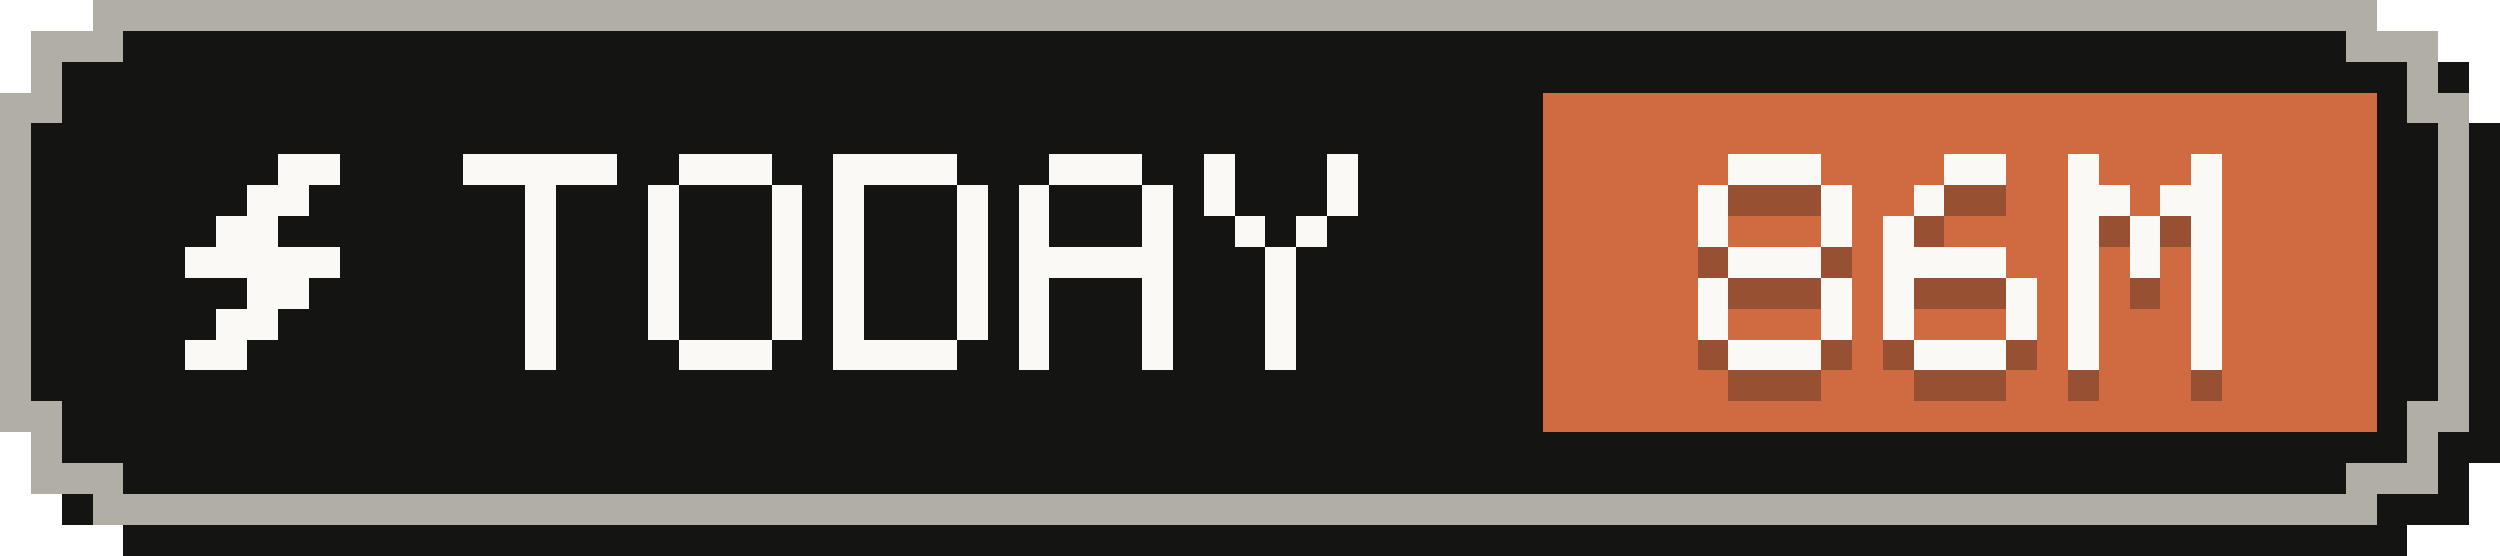
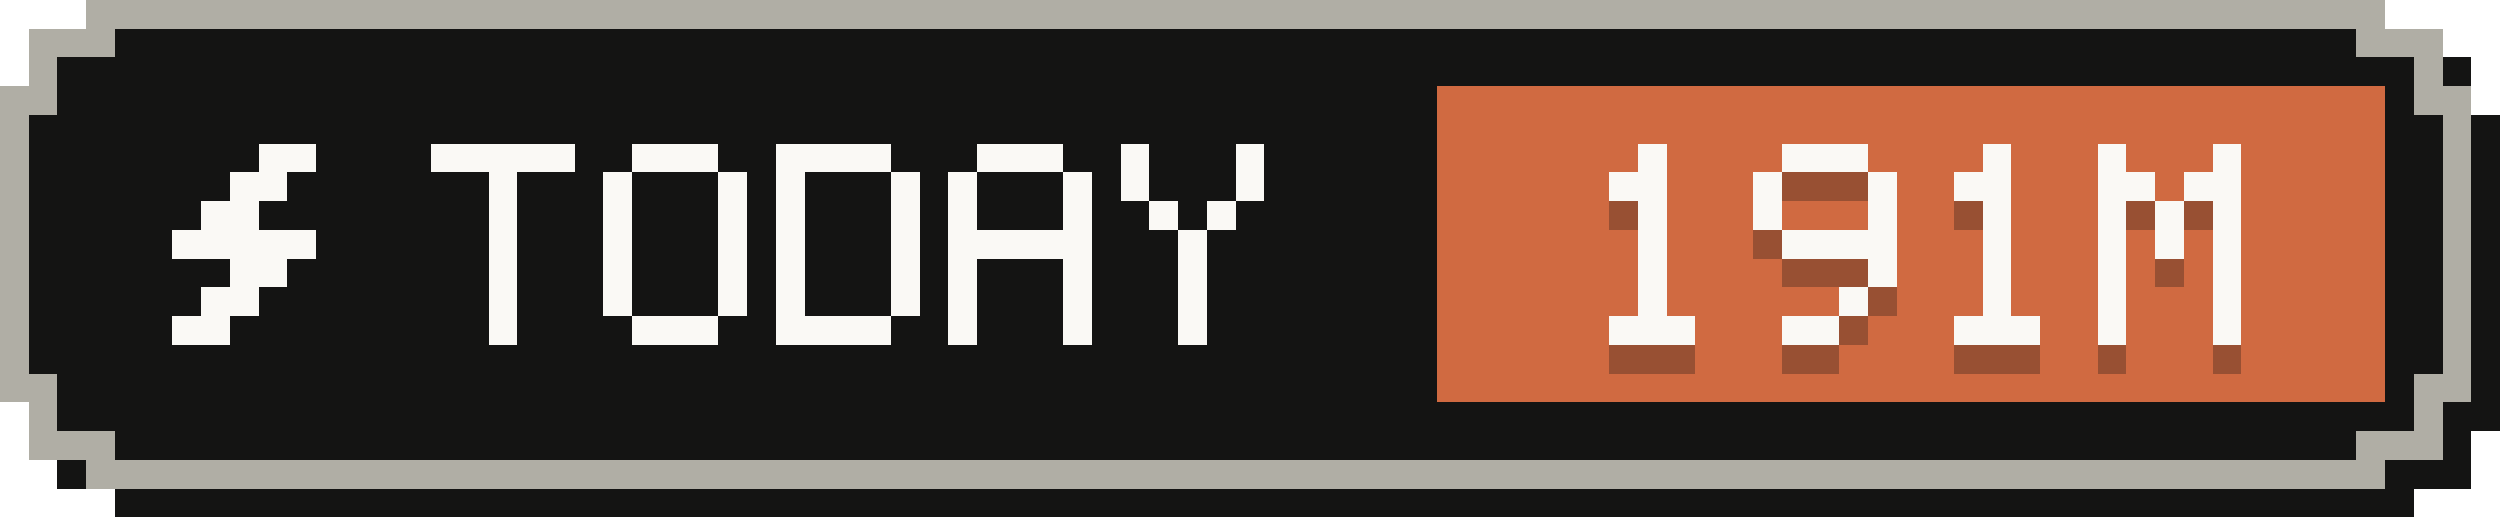
- <svg xmlns="http://www.w3.org/2000/svg" width="81" height="18" viewBox="0 0 81 18" role="img" aria-label="Tokens today: 86M">
+ <svg xmlns="http://www.w3.org/2000/svg" width="87" height="18" viewBox="0 0 87 18" role="img" aria-label="Tokens today: 191M">
  <g shape-rendering="crispEdges">
-     <path fill="#141413" d="M4,1 H78 V2 H80 V4 H81 V15 H80 V17 H78 V18 H4 V17 H2 V15 H1 V4 H2 V2 H4 Z" />
-     <path fill="#b0aea5" d="M3,0 H77 V1 H79 V3 H80 V14 H79 V16 H77 V17 H3 V16 H1 V14 H0 V3 H1 V1 H3 Z" />
-     <path fill="#141413" d="M4,1 H76 V2 H78 V4 H79 V13 H78 V15 H76 V16 H4 V15 H2 V13 H1 V4 H2 V2 H4 Z" />
-     <rect fill="#d06a41" x="50" y="3" width="27" height="11" />
+     <path fill="#141413" d="M4,1 H84 V2 H86 V4 H87 V15 H86 V17 H84 V18 H4 V17 H2 V15 H1 V4 H2 V2 H4 Z" />
+     <path fill="#b0aea5" d="M3,0 H83 V1 H85 V3 H86 V14 H85 V16 H83 V17 H3 V16 H1 V14 H0 V3 H1 V1 H3 Z" />
+     <path fill="#141413" d="M4,1 H82 V2 H84 V4 H85 V13 H84 V15 H82 V16 H4 V15 H2 V13 H1 V4 H2 V2 H4 Z" />
+     <rect fill="#d06a41" x="50" y="3" width="33" height="11" />
    <g fill="#faf9f5">
      <rect x="9" y="5" width="2" height="1" />
      <rect x="8" y="6" width="2" height="1" />
      <rect x="7" y="7" width="2" height="1" />
      <rect x="6" y="8" width="5" height="1" />
      <rect x="8" y="9" width="2" height="1" />
      <rect x="7" y="10" width="2" height="1" />
      <rect x="6" y="11" width="2" height="1" />
    </g>
    <g fill="#faf9f5">
      <rect x="15" y="5" width="5" height="1" />
      <rect x="17" y="6" width="1" height="1" />
      <rect x="17" y="7" width="1" height="1" />
      <rect x="17" y="8" width="1" height="1" />
      <rect x="17" y="9" width="1" height="1" />
      <rect x="17" y="10" width="1" height="1" />
      <rect x="17" y="11" width="1" height="1" />
      <rect x="22" y="5" width="3" height="1" />
      <rect x="21" y="6" width="1" height="1" />
      <rect x="25" y="6" width="1" height="1" />
      <rect x="21" y="7" width="1" height="1" />
      <rect x="25" y="7" width="1" height="1" />
      <rect x="21" y="8" width="1" height="1" />
      <rect x="25" y="8" width="1" height="1" />
      <rect x="21" y="9" width="1" height="1" />
      <rect x="25" y="9" width="1" height="1" />
      <rect x="21" y="10" width="1" height="1" />
      <rect x="25" y="10" width="1" height="1" />
      <rect x="22" y="11" width="3" height="1" />
      <rect x="27" y="5" width="4" height="1" />
      <rect x="27" y="6" width="1" height="1" />
      <rect x="31" y="6" width="1" height="1" />
      <rect x="27" y="7" width="1" height="1" />
      <rect x="31" y="7" width="1" height="1" />
      <rect x="27" y="8" width="1" height="1" />
      <rect x="31" y="8" width="1" height="1" />
      <rect x="27" y="9" width="1" height="1" />
      <rect x="31" y="9" width="1" height="1" />
      <rect x="27" y="10" width="1" height="1" />
      <rect x="31" y="10" width="1" height="1" />
      <rect x="27" y="11" width="4" height="1" />
      <rect x="34" y="5" width="3" height="1" />
      <rect x="33" y="6" width="1" height="1" />
      <rect x="37" y="6" width="1" height="1" />
      <rect x="33" y="7" width="1" height="1" />
      <rect x="37" y="7" width="1" height="1" />
      <rect x="33" y="8" width="5" height="1" />
      <rect x="33" y="9" width="1" height="1" />
      <rect x="37" y="9" width="1" height="1" />
      <rect x="33" y="10" width="1" height="1" />
      <rect x="37" y="10" width="1" height="1" />
      <rect x="33" y="11" width="1" height="1" />
      <rect x="37" y="11" width="1" height="1" />
      <rect x="39" y="5" width="1" height="1" />
      <rect x="43" y="5" width="1" height="1" />
      <rect x="39" y="6" width="1" height="1" />
      <rect x="43" y="6" width="1" height="1" />
      <rect x="40" y="7" width="1" height="1" />
      <rect x="42" y="7" width="1" height="1" />
      <rect x="41" y="8" width="1" height="1" />
      <rect x="41" y="9" width="1" height="1" />
      <rect x="41" y="10" width="1" height="1" />
      <rect x="41" y="11" width="1" height="1" />
    </g>
    <g fill="#141413" fill-opacity=".3">
-       <rect x="56" y="6" width="3" height="1" />
-       <rect x="55" y="7" width="1" height="1" />
-       <rect x="59" y="7" width="1" height="1" />
-       <rect x="55" y="8" width="1" height="1" />
-       <rect x="59" y="8" width="1" height="1" />
-       <rect x="56" y="9" width="3" height="1" />
-       <rect x="55" y="10" width="1" height="1" />
-       <rect x="59" y="10" width="1" height="1" />
-       <rect x="55" y="11" width="1" height="1" />
-       <rect x="59" y="11" width="1" height="1" />
+       <rect x="57" y="6" width="1" height="1" />
+       <rect x="56" y="7" width="2" height="1" />
+       <rect x="57" y="8" width="1" height="1" />
+       <rect x="57" y="9" width="1" height="1" />
+       <rect x="57" y="10" width="1" height="1" />
+       <rect x="57" y="11" width="1" height="1" />
      <rect x="56" y="12" width="3" height="1" />
-       <rect x="63" y="6" width="2" height="1" />
-       <rect x="62" y="7" width="1" height="1" />
+       <rect x="62" y="6" width="3" height="1" />
+       <rect x="61" y="7" width="1" height="1" />
+       <rect x="65" y="7" width="1" height="1" />
      <rect x="61" y="8" width="1" height="1" />
-       <rect x="61" y="9" width="4" height="1" />
-       <rect x="61" y="10" width="1" height="1" />
+       <rect x="65" y="8" width="1" height="1" />
+       <rect x="62" y="9" width="4" height="1" />
      <rect x="65" y="10" width="1" height="1" />
-       <rect x="61" y="11" width="1" height="1" />
-       <rect x="65" y="11" width="1" height="1" />
-       <rect x="62" y="12" width="3" height="1" />
-       <rect x="67" y="6" width="1" height="1" />
-       <rect x="71" y="6" width="1" height="1" />
-       <rect x="67" y="7" width="2" height="1" />
-       <rect x="70" y="7" width="2" height="1" />
-       <rect x="67" y="8" width="1" height="1" />
+       <rect x="64" y="11" width="1" height="1" />
+       <rect x="62" y="12" width="2" height="1" />
+       <rect x="69" y="6" width="1" height="1" />
+       <rect x="68" y="7" width="2" height="1" />
      <rect x="69" y="8" width="1" height="1" />
-       <rect x="71" y="8" width="1" height="1" />
-       <rect x="67" y="9" width="1" height="1" />
      <rect x="69" y="9" width="1" height="1" />
-       <rect x="71" y="9" width="1" height="1" />
-       <rect x="67" y="10" width="1" height="1" />
-       <rect x="71" y="10" width="1" height="1" />
-       <rect x="67" y="11" width="1" height="1" />
-       <rect x="71" y="11" width="1" height="1" />
-       <rect x="67" y="12" width="1" height="1" />
-       <rect x="71" y="12" width="1" height="1" />
+       <rect x="69" y="10" width="1" height="1" />
+       <rect x="69" y="11" width="1" height="1" />
+       <rect x="68" y="12" width="3" height="1" />
+       <rect x="73" y="6" width="1" height="1" />
+       <rect x="77" y="6" width="1" height="1" />
+       <rect x="73" y="7" width="2" height="1" />
+       <rect x="76" y="7" width="2" height="1" />
+       <rect x="73" y="8" width="1" height="1" />
+       <rect x="75" y="8" width="1" height="1" />
+       <rect x="77" y="8" width="1" height="1" />
+       <rect x="73" y="9" width="1" height="1" />
+       <rect x="75" y="9" width="1" height="1" />
+       <rect x="77" y="9" width="1" height="1" />
+       <rect x="73" y="10" width="1" height="1" />
+       <rect x="77" y="10" width="1" height="1" />
+       <rect x="73" y="11" width="1" height="1" />
+       <rect x="77" y="11" width="1" height="1" />
+       <rect x="73" y="12" width="1" height="1" />
+       <rect x="77" y="12" width="1" height="1" />
    </g>
    <g fill="#faf9f5">
-       <rect x="56" y="5" width="3" height="1" />
-       <rect x="55" y="6" width="1" height="1" />
-       <rect x="59" y="6" width="1" height="1" />
-       <rect x="55" y="7" width="1" height="1" />
-       <rect x="59" y="7" width="1" height="1" />
-       <rect x="56" y="8" width="3" height="1" />
-       <rect x="55" y="9" width="1" height="1" />
-       <rect x="59" y="9" width="1" height="1" />
-       <rect x="55" y="10" width="1" height="1" />
-       <rect x="59" y="10" width="1" height="1" />
+       <rect x="57" y="5" width="1" height="1" />
+       <rect x="56" y="6" width="2" height="1" />
+       <rect x="57" y="7" width="1" height="1" />
+       <rect x="57" y="8" width="1" height="1" />
+       <rect x="57" y="9" width="1" height="1" />
+       <rect x="57" y="10" width="1" height="1" />
      <rect x="56" y="11" width="3" height="1" />
-       <rect x="63" y="5" width="2" height="1" />
-       <rect x="62" y="6" width="1" height="1" />
+       <rect x="62" y="5" width="3" height="1" />
+       <rect x="61" y="6" width="1" height="1" />
+       <rect x="65" y="6" width="1" height="1" />
      <rect x="61" y="7" width="1" height="1" />
-       <rect x="61" y="8" width="4" height="1" />
-       <rect x="61" y="9" width="1" height="1" />
+       <rect x="65" y="7" width="1" height="1" />
+       <rect x="62" y="8" width="4" height="1" />
      <rect x="65" y="9" width="1" height="1" />
-       <rect x="61" y="10" width="1" height="1" />
-       <rect x="65" y="10" width="1" height="1" />
-       <rect x="62" y="11" width="3" height="1" />
-       <rect x="67" y="5" width="1" height="1" />
-       <rect x="71" y="5" width="1" height="1" />
-       <rect x="67" y="6" width="2" height="1" />
-       <rect x="70" y="6" width="2" height="1" />
-       <rect x="67" y="7" width="1" height="1" />
+       <rect x="64" y="10" width="1" height="1" />
+       <rect x="62" y="11" width="2" height="1" />
+       <rect x="69" y="5" width="1" height="1" />
+       <rect x="68" y="6" width="2" height="1" />
      <rect x="69" y="7" width="1" height="1" />
-       <rect x="71" y="7" width="1" height="1" />
-       <rect x="67" y="8" width="1" height="1" />
      <rect x="69" y="8" width="1" height="1" />
-       <rect x="71" y="8" width="1" height="1" />
-       <rect x="67" y="9" width="1" height="1" />
-       <rect x="71" y="9" width="1" height="1" />
-       <rect x="67" y="10" width="1" height="1" />
-       <rect x="71" y="10" width="1" height="1" />
-       <rect x="67" y="11" width="1" height="1" />
-       <rect x="71" y="11" width="1" height="1" />
+       <rect x="69" y="9" width="1" height="1" />
+       <rect x="69" y="10" width="1" height="1" />
+       <rect x="68" y="11" width="3" height="1" />
+       <rect x="73" y="5" width="1" height="1" />
+       <rect x="77" y="5" width="1" height="1" />
+       <rect x="73" y="6" width="2" height="1" />
+       <rect x="76" y="6" width="2" height="1" />
+       <rect x="73" y="7" width="1" height="1" />
+       <rect x="75" y="7" width="1" height="1" />
+       <rect x="77" y="7" width="1" height="1" />
+       <rect x="73" y="8" width="1" height="1" />
+       <rect x="75" y="8" width="1" height="1" />
+       <rect x="77" y="8" width="1" height="1" />
+       <rect x="73" y="9" width="1" height="1" />
+       <rect x="77" y="9" width="1" height="1" />
+       <rect x="73" y="10" width="1" height="1" />
+       <rect x="77" y="10" width="1" height="1" />
+       <rect x="73" y="11" width="1" height="1" />
+       <rect x="77" y="11" width="1" height="1" />
    </g>
  </g>
</svg>
